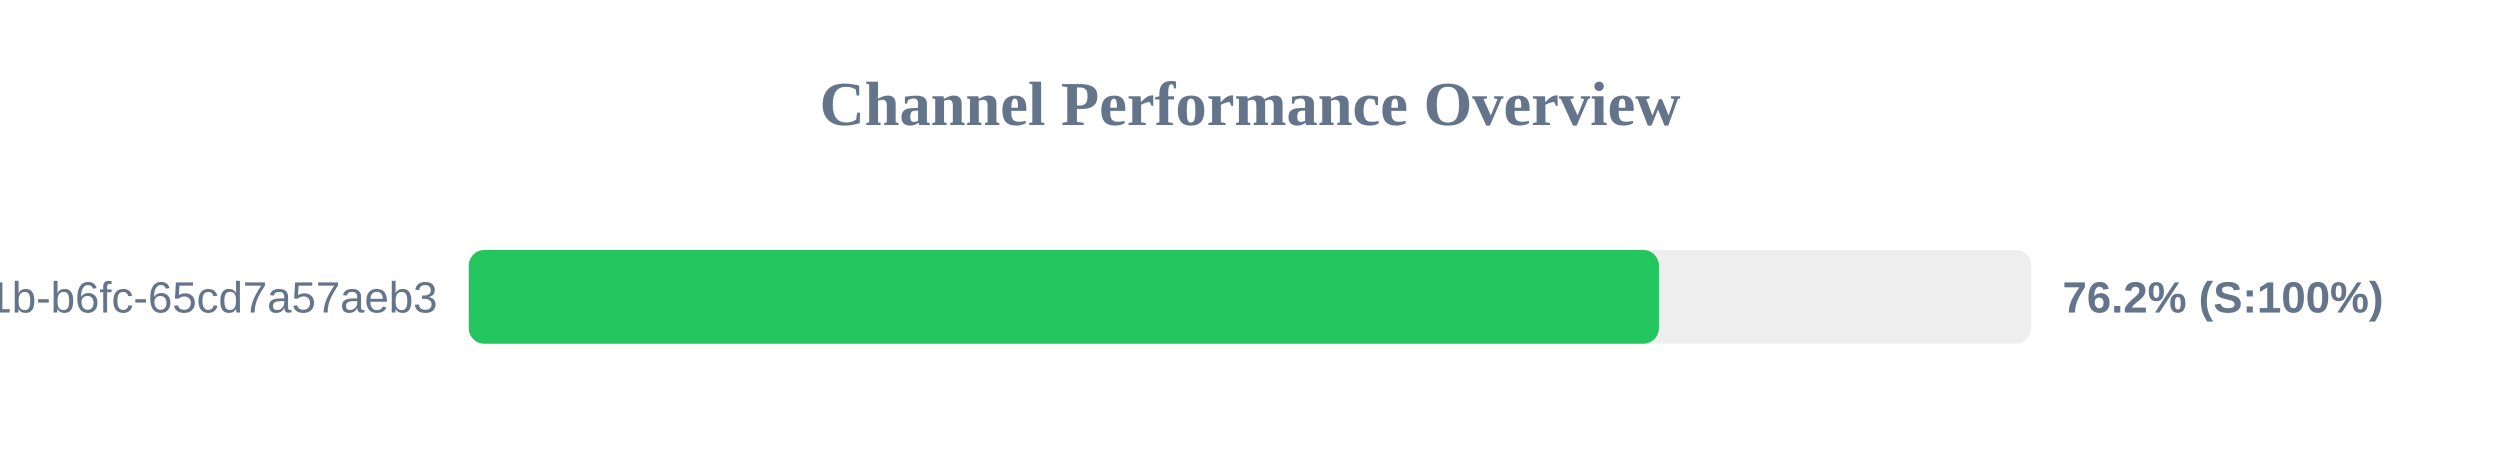
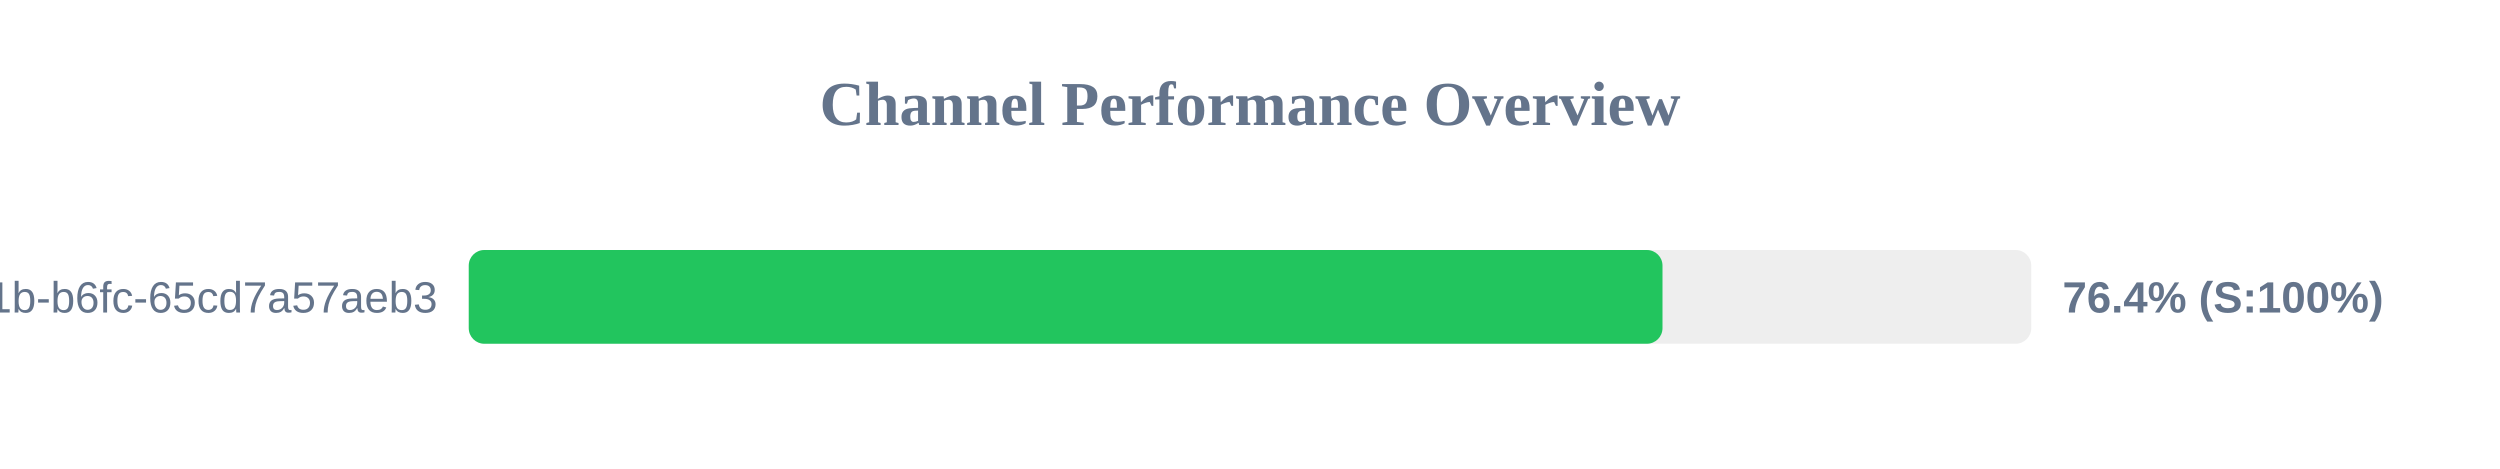
<svg xmlns="http://www.w3.org/2000/svg" width="800" height="150" version="1.1">
  <style>
        .row { font: 14px Arial; fill: #64748b; }
        .score { font: bold 14px Arial; fill: #64748b; }
    </style>
  <text x="400" y="40" text-anchor="middle" font-size="20px" font-weight="bold" fill="#64748b">Channel Performance Overview</text>
  <rect x="150" y="80" width="500" height="30" fill="#eee" rx="5" />
-   <rect x="150" y="80" width="380.85" height="30" fill="#22c55e" rx="5" />
+   <rect x="150" y="80" width="382.0" height="30" fill="#22c55e" rx="5" />
  <text x="140" y="100" text-anchor="end" class="row">?uuid=9c859345-959f-491b-b6fc-65cd7a57aeb3</text>
-   <text x="660" y="100" text-anchor="start" class="score">76.2% (S:100%)</text>
+   <text x="660" y="100" text-anchor="start" class="score">76.4% (S:100%)</text>
</svg>
